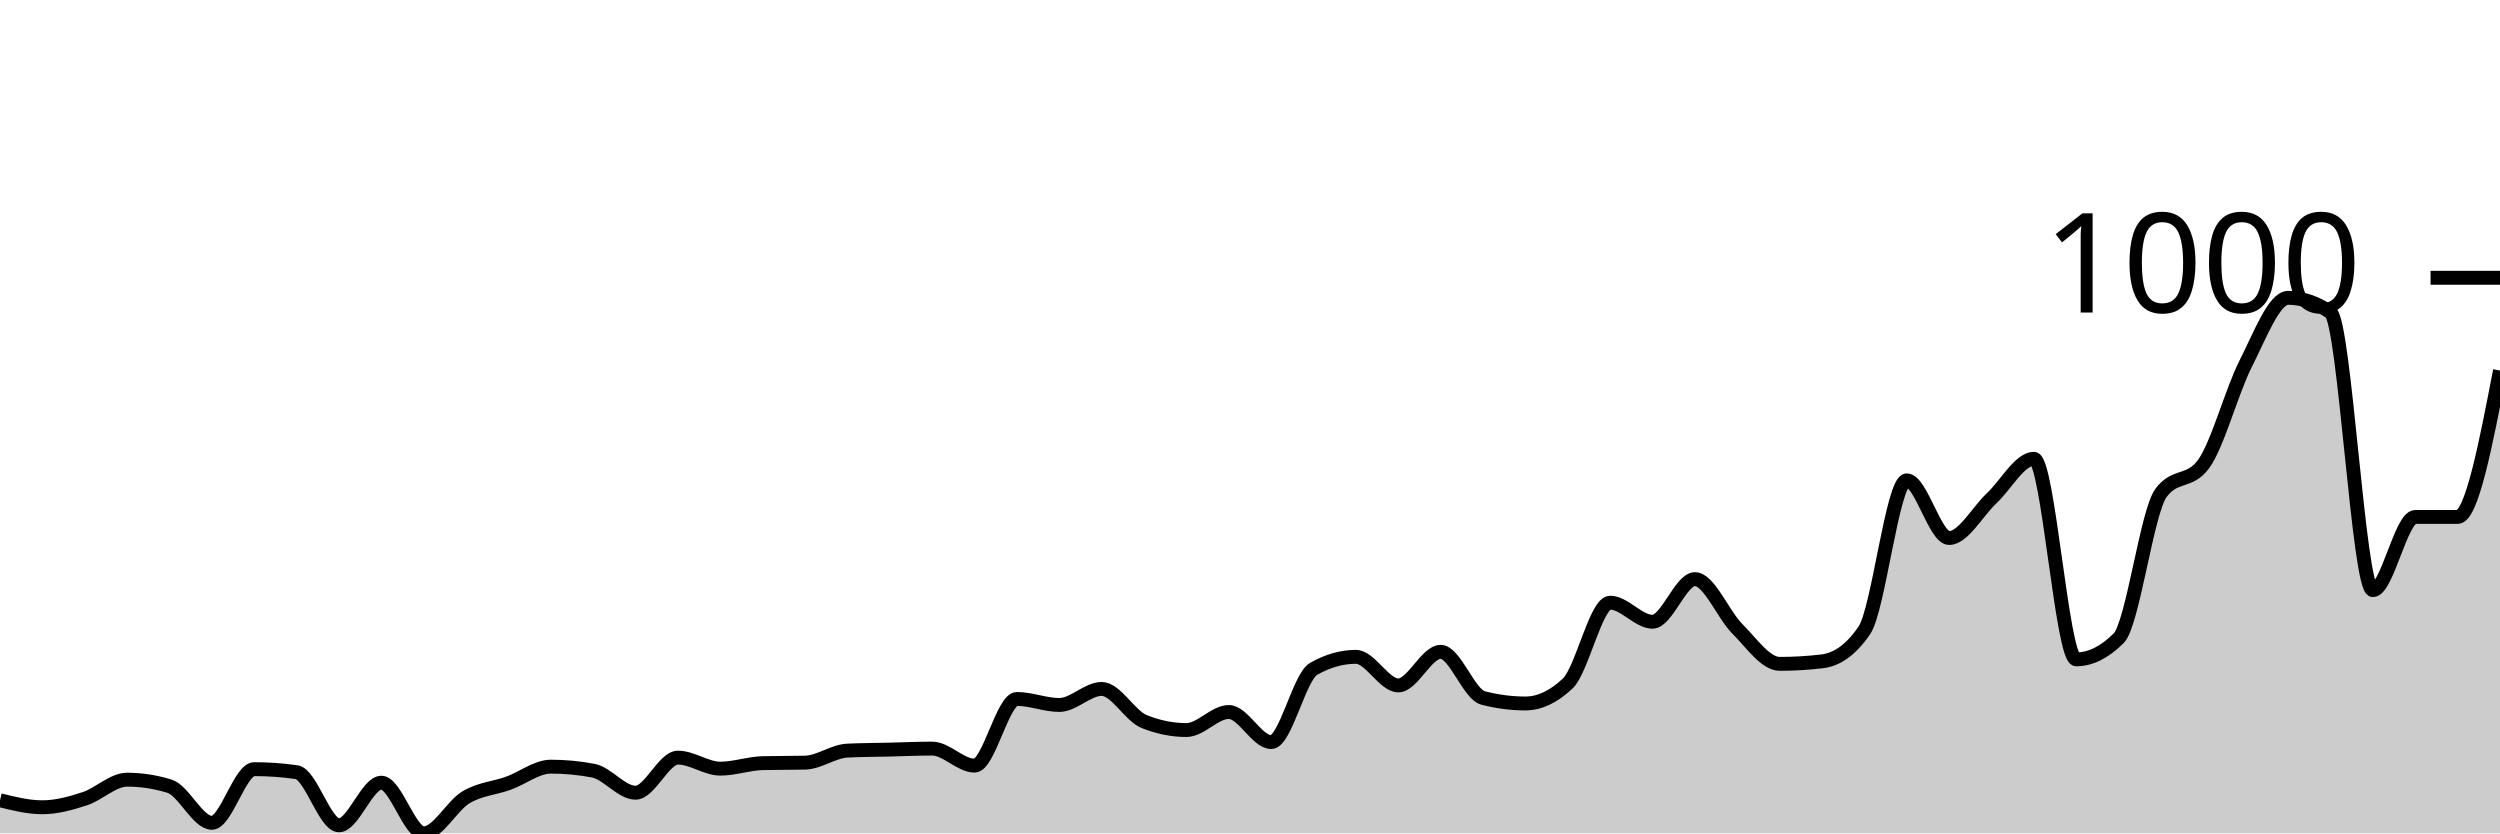
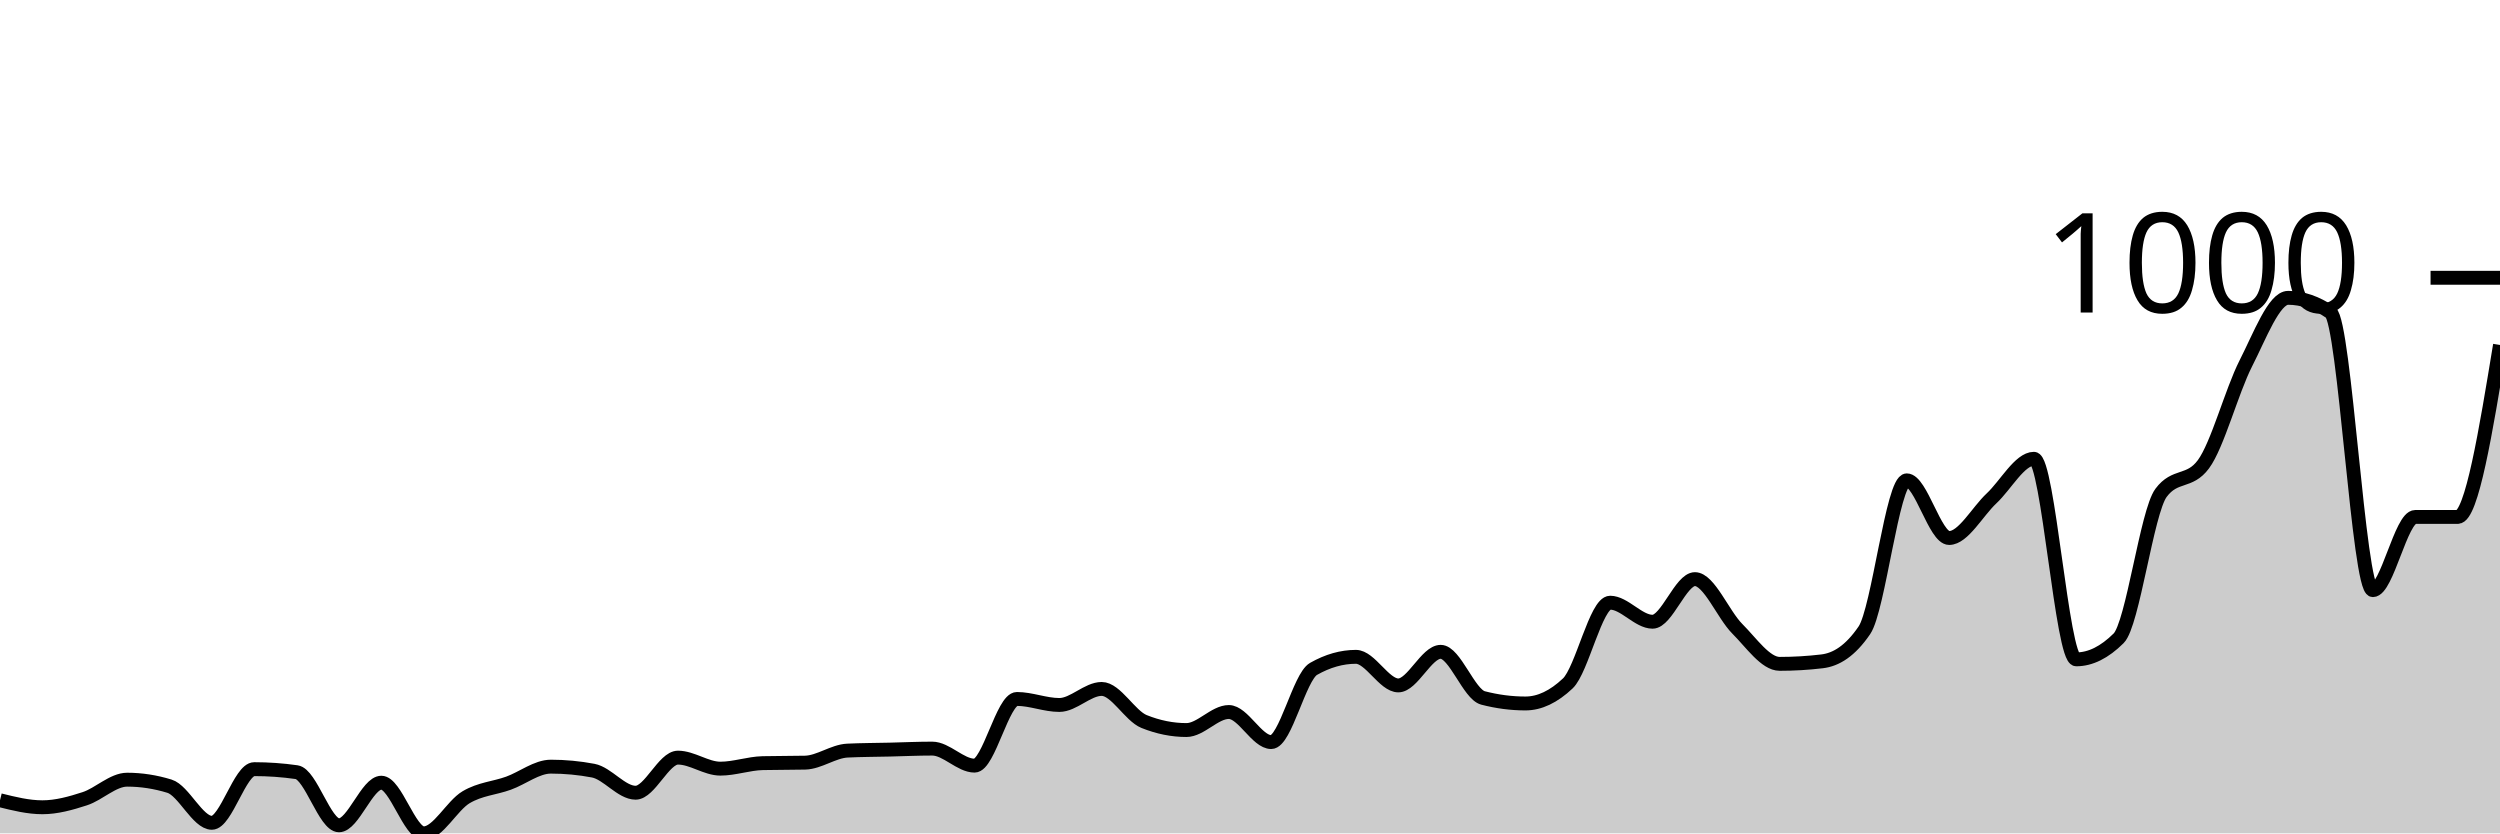
<svg xmlns="http://www.w3.org/2000/svg" viewBox="0 0 180 60">
  <g transform="translate(0,20)">
-     <path class="area" fill="rgba(0, 0, 0, 0.2)" d="M0,37.617C1.017,37.87,2.034,38.123,3.051,38.123C4.068,38.123,5.085,37.84,6.102,37.509C7.119,37.178,8.136,36.137,9.153,36.137C10.169,36.137,11.186,36.294,12.203,36.606C13.22,36.919,14.237,39.242,15.254,39.242C16.271,39.242,17.288,35.379,18.305,35.379C19.322,35.379,20.339,35.451,21.356,35.596C22.373,35.74,23.39,39.422,24.407,39.422C25.424,39.422,26.441,36.354,27.458,36.354C28.475,36.354,29.492,40,30.508,40C31.525,40,32.542,38.002,33.559,37.401C34.576,36.799,35.593,36.757,36.61,36.39C37.627,36.023,38.644,35.199,39.661,35.199C40.678,35.199,41.695,35.295,42.712,35.487C43.729,35.68,44.746,37.076,45.763,37.076C46.78,37.076,47.797,34.549,48.814,34.549C49.831,34.549,50.847,35.343,51.864,35.343C52.881,35.343,53.898,34.97,54.915,34.946C55.932,34.922,56.949,34.934,57.966,34.91C58.983,34.886,60,34.091,61.017,34.043C62.034,33.995,63.051,33.995,64.068,33.971C65.085,33.947,66.102,33.899,67.119,33.899C68.136,33.899,69.153,35.126,70.169,35.126C71.186,35.126,72.203,30.325,73.22,30.325C74.237,30.325,75.254,30.758,76.271,30.758C77.288,30.758,78.305,29.603,79.322,29.603C80.339,29.603,81.356,31.54,82.373,31.949C83.39,32.359,84.407,32.563,85.424,32.563C86.441,32.563,87.458,31.264,88.475,31.264C89.492,31.264,90.508,33.43,91.525,33.43C92.542,33.43,93.559,28.736,94.576,28.159C95.593,27.581,96.61,27.292,97.627,27.292C98.644,27.292,99.661,29.35,100.678,29.35C101.695,29.35,102.712,26.931,103.729,26.931C104.746,26.931,105.763,29.988,106.78,30.253C107.797,30.517,108.814,30.65,109.831,30.65C110.847,30.65,111.864,30.168,112.881,29.206C113.898,28.243,114.915,23.394,115.932,23.394C116.949,23.394,117.966,24.765,118.983,24.765C120,24.765,121.017,21.697,122.034,21.697C123.051,21.697,124.068,24.254,125.085,25.271C126.102,26.288,127.119,27.798,128.136,27.798C129.153,27.798,130.169,27.738,131.186,27.617C132.203,27.497,133.22,26.871,134.237,25.379C135.254,23.887,136.271,14.585,137.288,14.585C138.305,14.585,139.322,18.736,140.339,18.736C141.356,18.736,142.373,16.835,143.39,15.884C144.407,14.934,145.424,13.032,146.441,13.032C147.458,13.032,148.475,27.473,149.492,27.473C150.508,27.473,151.525,26.968,152.542,25.957C153.559,24.946,154.576,16.859,155.593,15.487C156.61,14.116,157.627,14.801,158.644,13.43C159.661,12.058,160.678,8.171,161.695,6.173C162.712,4.176,163.729,1.444,164.746,1.444C165.763,1.444,166.78,1.793,167.797,2.491C168.814,3.189,169.831,22.491,170.847,22.491C171.864,22.491,172.881,17.22,173.898,17.22C174.915,17.22,175.932,17.22,176.949,17.22C177.966,17.22,178.983,11.949,180,6.679L180,40C178.983,40,177.966,40,176.949,40C175.932,40,174.915,40,173.898,40C172.881,40,171.864,40,170.847,40C169.831,40,168.814,40,167.797,40C166.78,40,165.763,40,164.746,40C163.729,40,162.712,40,161.695,40C160.678,40,159.661,40,158.644,40C157.627,40,156.61,40,155.593,40C154.576,40,153.559,40,152.542,40C151.525,40,150.508,40,149.492,40C148.475,40,147.458,40,146.441,40C145.424,40,144.407,40,143.39,40C142.373,40,141.356,40,140.339,40C139.322,40,138.305,40,137.288,40C136.271,40,135.254,40,134.237,40C133.22,40,132.203,40,131.186,40C130.169,40,129.153,40,128.136,40C127.119,40,126.102,40,125.085,40C124.068,40,123.051,40,122.034,40C121.017,40,120,40,118.983,40C117.966,40,116.949,40,115.932,40C114.915,40,113.898,40,112.881,40C111.864,40,110.847,40,109.831,40C108.814,40,107.797,40,106.78,40C105.763,40,104.746,40,103.729,40C102.712,40,101.695,40,100.678,40C99.661,40,98.644,40,97.627,40C96.61,40,95.593,40,94.576,40C93.559,40,92.542,40,91.525,40C90.508,40,89.492,40,88.475,40C87.458,40,86.441,40,85.424,40C84.407,40,83.39,40,82.373,40C81.356,40,80.339,40,79.322,40C78.305,40,77.288,40,76.271,40C75.254,40,74.237,40,73.22,40C72.203,40,71.186,40,70.169,40C69.153,40,68.136,40,67.119,40C66.102,40,65.085,40,64.068,40C63.051,40,62.034,40,61.017,40C60,40,58.983,40,57.966,40C56.949,40,55.932,40,54.915,40C53.898,40,52.881,40,51.864,40C50.847,40,49.831,40,48.814,40C47.797,40,46.78,40,45.763,40C44.746,40,43.729,40,42.712,40C41.695,40,40.678,40,39.661,40C38.644,40,37.627,40,36.61,40C35.593,40,34.576,40,33.559,40C32.542,40,31.525,40,30.508,40C29.492,40,28.475,40,27.458,40C26.441,40,25.424,40,24.407,40C23.39,40,22.373,40,21.356,40C20.339,40,19.322,40,18.305,40C17.288,40,16.271,40,15.254,40C14.237,40,13.22,40,12.203,40C11.186,40,10.169,40,9.153,40C8.136,40,7.119,40,6.102,40C5.085,40,4.068,40,3.051,40C2.034,40,1.017,40,0,40Z" />
-     <path class="line" stroke="black" fill="none" d="M0,37.617C1.017,37.87,2.034,38.123,3.051,38.123C4.068,38.123,5.085,37.84,6.102,37.509C7.119,37.178,8.136,36.137,9.153,36.137C10.169,36.137,11.186,36.294,12.203,36.606C13.22,36.919,14.237,39.242,15.254,39.242C16.271,39.242,17.288,35.379,18.305,35.379C19.322,35.379,20.339,35.451,21.356,35.596C22.373,35.74,23.39,39.422,24.407,39.422C25.424,39.422,26.441,36.354,27.458,36.354C28.475,36.354,29.492,40,30.508,40C31.525,40,32.542,38.002,33.559,37.401C34.576,36.799,35.593,36.757,36.61,36.39C37.627,36.023,38.644,35.199,39.661,35.199C40.678,35.199,41.695,35.295,42.712,35.487C43.729,35.68,44.746,37.076,45.763,37.076C46.78,37.076,47.797,34.549,48.814,34.549C49.831,34.549,50.847,35.343,51.864,35.343C52.881,35.343,53.898,34.97,54.915,34.946C55.932,34.922,56.949,34.934,57.966,34.91C58.983,34.886,60,34.091,61.017,34.043C62.034,33.995,63.051,33.995,64.068,33.971C65.085,33.947,66.102,33.899,67.119,33.899C68.136,33.899,69.153,35.126,70.169,35.126C71.186,35.126,72.203,30.325,73.22,30.325C74.237,30.325,75.254,30.758,76.271,30.758C77.288,30.758,78.305,29.603,79.322,29.603C80.339,29.603,81.356,31.54,82.373,31.949C83.39,32.359,84.407,32.563,85.424,32.563C86.441,32.563,87.458,31.264,88.475,31.264C89.492,31.264,90.508,33.43,91.525,33.43C92.542,33.43,93.559,28.736,94.576,28.159C95.593,27.581,96.61,27.292,97.627,27.292C98.644,27.292,99.661,29.35,100.678,29.35C101.695,29.35,102.712,26.931,103.729,26.931C104.746,26.931,105.763,29.988,106.78,30.253C107.797,30.517,108.814,30.65,109.831,30.65C110.847,30.65,111.864,30.168,112.881,29.206C113.898,28.243,114.915,23.394,115.932,23.394C116.949,23.394,117.966,24.765,118.983,24.765C120,24.765,121.017,21.697,122.034,21.697C123.051,21.697,124.068,24.254,125.085,25.271C126.102,26.288,127.119,27.798,128.136,27.798C129.153,27.798,130.169,27.738,131.186,27.617C132.203,27.497,133.22,26.871,134.237,25.379C135.254,23.887,136.271,14.585,137.288,14.585C138.305,14.585,139.322,18.736,140.339,18.736C141.356,18.736,142.373,16.835,143.39,15.884C144.407,14.934,145.424,13.032,146.441,13.032C147.458,13.032,148.475,27.473,149.492,27.473C150.508,27.473,151.525,26.968,152.542,25.957C153.559,24.946,154.576,16.859,155.593,15.487C156.61,14.116,157.627,14.801,158.644,13.43C159.661,12.058,160.678,8.171,161.695,6.173C162.712,4.176,163.729,1.444,164.746,1.444C165.763,1.444,166.78,1.793,167.797,2.491C168.814,3.189,169.831,22.491,170.847,22.491C171.864,22.491,172.881,17.22,173.898,17.22C174.915,17.22,175.932,17.22,176.949,17.22C177.966,17.22,178.983,11.949,180,6.679" />
+     <path class="area" fill="rgba(0, 0, 0, 0.2)" d="M0,37.617C1.017,37.87,2.034,38.123,3.051,38.123C4.068,38.123,5.085,37.84,6.102,37.509C7.119,37.178,8.136,36.137,9.153,36.137C10.169,36.137,11.186,36.294,12.203,36.606C13.22,36.919,14.237,39.242,15.254,39.242C16.271,39.242,17.288,35.379,18.305,35.379C19.322,35.379,20.339,35.451,21.356,35.596C22.373,35.74,23.39,39.422,24.407,39.422C25.424,39.422,26.441,36.354,27.458,36.354C28.475,36.354,29.492,40,30.508,40C31.525,40,32.542,38.002,33.559,37.401C34.576,36.799,35.593,36.757,36.61,36.39C37.627,36.023,38.644,35.199,39.661,35.199C40.678,35.199,41.695,35.295,42.712,35.487C43.729,35.68,44.746,37.076,45.763,37.076C46.78,37.076,47.797,34.549,48.814,34.549C49.831,34.549,50.847,35.343,51.864,35.343C52.881,35.343,53.898,34.97,54.915,34.946C55.932,34.922,56.949,34.934,57.966,34.91C58.983,34.886,60,34.091,61.017,34.043C62.034,33.995,63.051,33.995,64.068,33.971C65.085,33.947,66.102,33.899,67.119,33.899C68.136,33.899,69.153,35.126,70.169,35.126C71.186,35.126,72.203,30.325,73.22,30.325C74.237,30.325,75.254,30.758,76.271,30.758C77.288,30.758,78.305,29.603,79.322,29.603C80.339,29.603,81.356,31.54,82.373,31.949C83.39,32.359,84.407,32.563,85.424,32.563C86.441,32.563,87.458,31.264,88.475,31.264C89.492,31.264,90.508,33.43,91.525,33.43C92.542,33.43,93.559,28.736,94.576,28.159C95.593,27.581,96.61,27.292,97.627,27.292C98.644,27.292,99.661,29.35,100.678,29.35C101.695,29.35,102.712,26.931,103.729,26.931C104.746,26.931,105.763,29.988,106.78,30.253C107.797,30.517,108.814,30.65,109.831,30.65C110.847,30.65,111.864,30.168,112.881,29.206C113.898,28.243,114.915,23.394,115.932,23.394C116.949,23.394,117.966,24.765,118.983,24.765C120,24.765,121.017,21.697,122.034,21.697C123.051,21.697,124.068,24.254,125.085,25.271C126.102,26.288,127.119,27.798,128.136,27.798C129.153,27.798,130.169,27.738,131.186,27.617C132.203,27.497,133.22,26.871,134.237,25.379C135.254,23.887,136.271,14.585,137.288,14.585C138.305,14.585,139.322,18.736,140.339,18.736C141.356,18.736,142.373,16.835,143.39,15.884C144.407,14.934,145.424,13.032,146.441,13.032C147.458,13.032,148.475,27.473,149.492,27.473C150.508,27.473,151.525,26.968,152.542,25.957C153.559,24.946,154.576,16.859,155.593,15.487C156.61,14.116,157.627,14.801,158.644,13.43C159.661,12.058,160.678,8.171,161.695,6.173C162.712,4.176,163.729,1.444,164.746,1.444C165.763,1.444,166.78,1.793,167.797,2.491C168.814,3.189,169.831,22.491,170.847,22.491C171.864,22.491,172.881,17.22,173.898,17.22C174.915,17.22,175.932,17.22,176.949,17.22C177.966,17.22,178.983,11.029,180,4.838L180,40C178.983,40,177.966,40,176.949,40C175.932,40,174.915,40,173.898,40C172.881,40,171.864,40,170.847,40C169.831,40,168.814,40,167.797,40C166.78,40,165.763,40,164.746,40C163.729,40,162.712,40,161.695,40C160.678,40,159.661,40,158.644,40C157.627,40,156.61,40,155.593,40C154.576,40,153.559,40,152.542,40C151.525,40,150.508,40,149.492,40C148.475,40,147.458,40,146.441,40C145.424,40,144.407,40,143.39,40C142.373,40,141.356,40,140.339,40C139.322,40,138.305,40,137.288,40C136.271,40,135.254,40,134.237,40C133.22,40,132.203,40,131.186,40C130.169,40,129.153,40,128.136,40C127.119,40,126.102,40,125.085,40C124.068,40,123.051,40,122.034,40C121.017,40,120,40,118.983,40C117.966,40,116.949,40,115.932,40C114.915,40,113.898,40,112.881,40C111.864,40,110.847,40,109.831,40C108.814,40,107.797,40,106.78,40C105.763,40,104.746,40,103.729,40C102.712,40,101.695,40,100.678,40C99.661,40,98.644,40,97.627,40C96.61,40,95.593,40,94.576,40C93.559,40,92.542,40,91.525,40C90.508,40,89.492,40,88.475,40C87.458,40,86.441,40,85.424,40C84.407,40,83.39,40,82.373,40C81.356,40,80.339,40,79.322,40C78.305,40,77.288,40,76.271,40C75.254,40,74.237,40,73.22,40C72.203,40,71.186,40,70.169,40C69.153,40,68.136,40,67.119,40C66.102,40,65.085,40,64.068,40C63.051,40,62.034,40,61.017,40C60,40,58.983,40,57.966,40C56.949,40,55.932,40,54.915,40C53.898,40,52.881,40,51.864,40C50.847,40,49.831,40,48.814,40C47.797,40,46.78,40,45.763,40C44.746,40,43.729,40,42.712,40C41.695,40,40.678,40,39.661,40C38.644,40,37.627,40,36.61,40C35.593,40,34.576,40,33.559,40C32.542,40,31.525,40,30.508,40C29.492,40,28.475,40,27.458,40C26.441,40,25.424,40,24.407,40C23.39,40,22.373,40,21.356,40C20.339,40,19.322,40,18.305,40C17.288,40,16.271,40,15.254,40C14.237,40,13.22,40,12.203,40C11.186,40,10.169,40,9.153,40C8.136,40,7.119,40,6.102,40C5.085,40,4.068,40,3.051,40C2.034,40,1.017,40,0,40Z" />
+     <path class="line" stroke="black" fill="none" d="M0,37.617C1.017,37.87,2.034,38.123,3.051,38.123C4.068,38.123,5.085,37.84,6.102,37.509C7.119,37.178,8.136,36.137,9.153,36.137C10.169,36.137,11.186,36.294,12.203,36.606C13.22,36.919,14.237,39.242,15.254,39.242C16.271,39.242,17.288,35.379,18.305,35.379C19.322,35.379,20.339,35.451,21.356,35.596C22.373,35.74,23.39,39.422,24.407,39.422C25.424,39.422,26.441,36.354,27.458,36.354C28.475,36.354,29.492,40,30.508,40C31.525,40,32.542,38.002,33.559,37.401C34.576,36.799,35.593,36.757,36.61,36.39C37.627,36.023,38.644,35.199,39.661,35.199C40.678,35.199,41.695,35.295,42.712,35.487C43.729,35.68,44.746,37.076,45.763,37.076C46.78,37.076,47.797,34.549,48.814,34.549C49.831,34.549,50.847,35.343,51.864,35.343C52.881,35.343,53.898,34.97,54.915,34.946C55.932,34.922,56.949,34.934,57.966,34.91C58.983,34.886,60,34.091,61.017,34.043C62.034,33.995,63.051,33.995,64.068,33.971C65.085,33.947,66.102,33.899,67.119,33.899C68.136,33.899,69.153,35.126,70.169,35.126C71.186,35.126,72.203,30.325,73.22,30.325C74.237,30.325,75.254,30.758,76.271,30.758C77.288,30.758,78.305,29.603,79.322,29.603C80.339,29.603,81.356,31.54,82.373,31.949C83.39,32.359,84.407,32.563,85.424,32.563C86.441,32.563,87.458,31.264,88.475,31.264C89.492,31.264,90.508,33.43,91.525,33.43C92.542,33.43,93.559,28.736,94.576,28.159C95.593,27.581,96.61,27.292,97.627,27.292C98.644,27.292,99.661,29.35,100.678,29.35C101.695,29.35,102.712,26.931,103.729,26.931C104.746,26.931,105.763,29.988,106.78,30.253C107.797,30.517,108.814,30.65,109.831,30.65C110.847,30.65,111.864,30.168,112.881,29.206C113.898,28.243,114.915,23.394,115.932,23.394C116.949,23.394,117.966,24.765,118.983,24.765C120,24.765,121.017,21.697,122.034,21.697C123.051,21.697,124.068,24.254,125.085,25.271C126.102,26.288,127.119,27.798,128.136,27.798C129.153,27.798,130.169,27.738,131.186,27.617C132.203,27.497,133.22,26.871,134.237,25.379C135.254,23.887,136.271,14.585,137.288,14.585C138.305,14.585,139.322,18.736,140.339,18.736C141.356,18.736,142.373,16.835,143.39,15.884C144.407,14.934,145.424,13.032,146.441,13.032C147.458,13.032,148.475,27.473,149.492,27.473C150.508,27.473,151.525,26.968,152.542,25.957C153.559,24.946,154.576,16.859,155.593,15.487C156.61,14.116,157.627,14.801,158.644,13.43C159.661,12.058,160.678,8.171,161.695,6.173C162.712,4.176,163.729,1.444,164.746,1.444C165.763,1.444,166.78,1.793,167.797,2.491C168.814,3.189,169.831,22.491,170.847,22.491C171.864,22.491,172.881,17.22,173.898,17.22C174.915,17.22,175.932,17.22,176.949,17.22C177.966,17.22,178.983,11.029,180,4.838" />
    <path class="axis-ceiling" stroke-width="1" stroke="black" fill="none" d="M175,0L180,0" />
    <text class="axis-ceiling-label" font-family="sans-serif" text-anchor="end" font-size="10px" x="170" y="2.5">1000</text>
  </g>
</svg>
